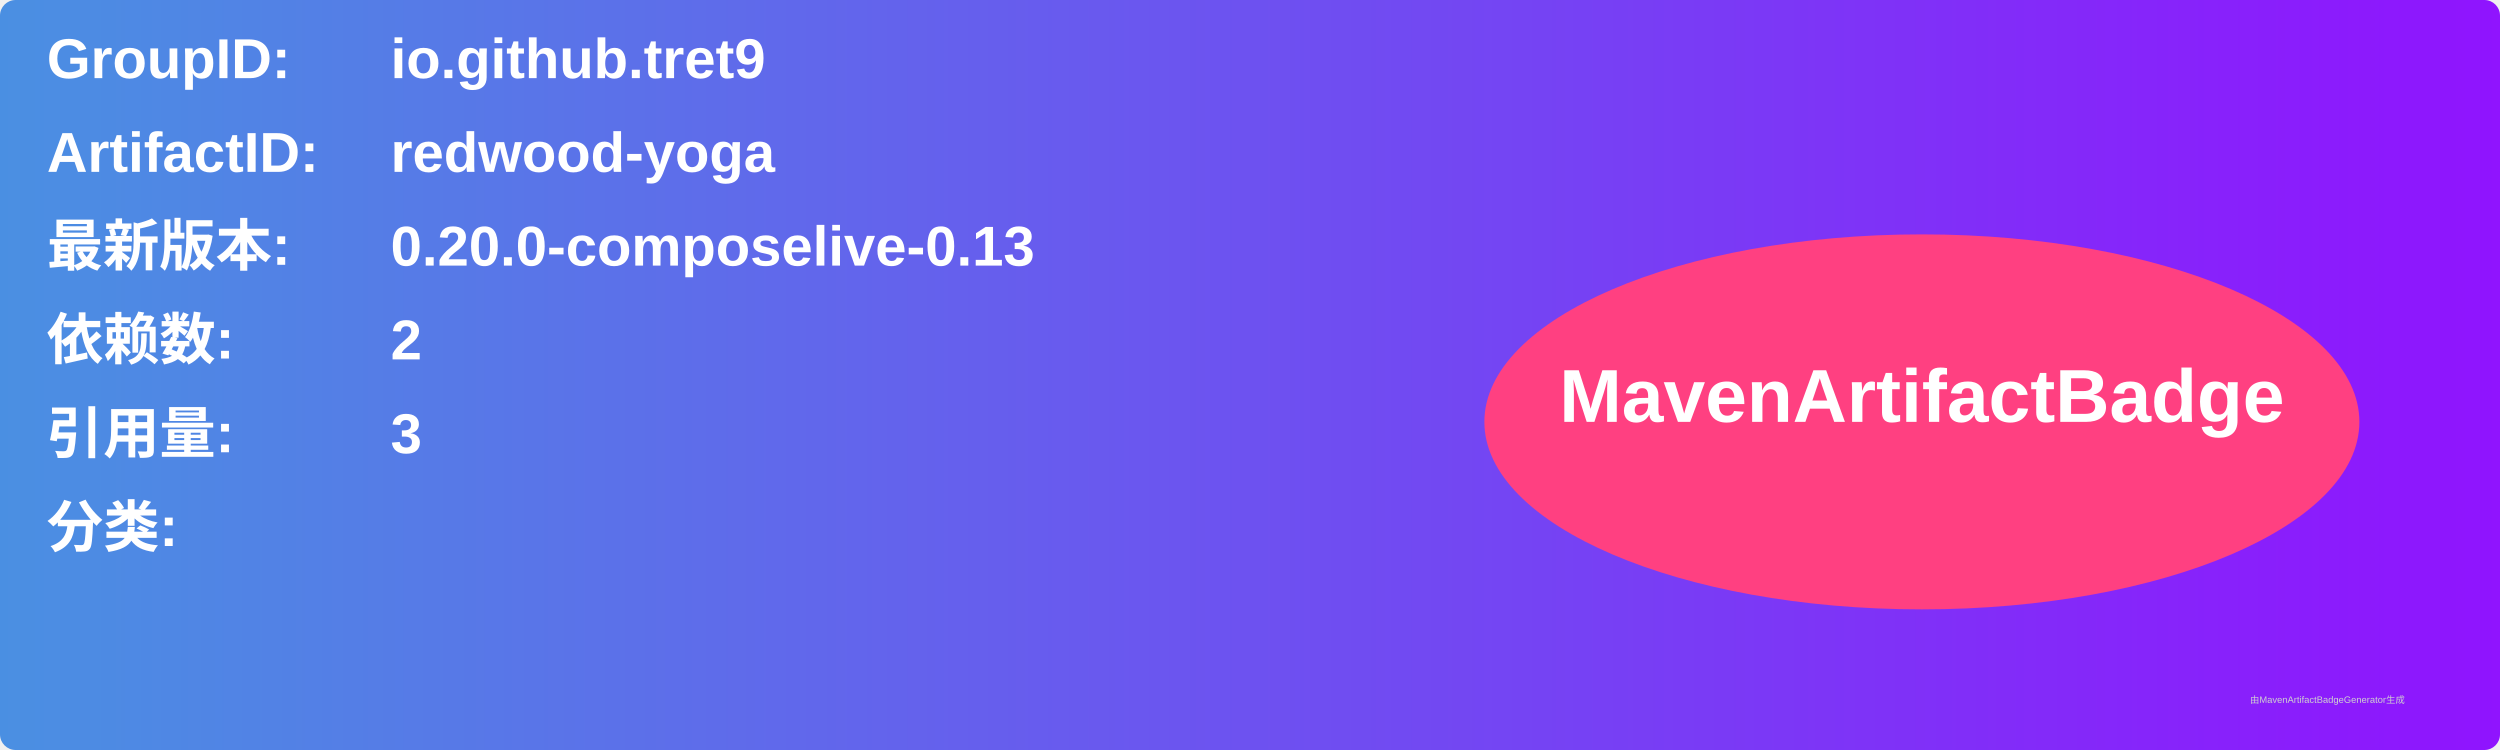
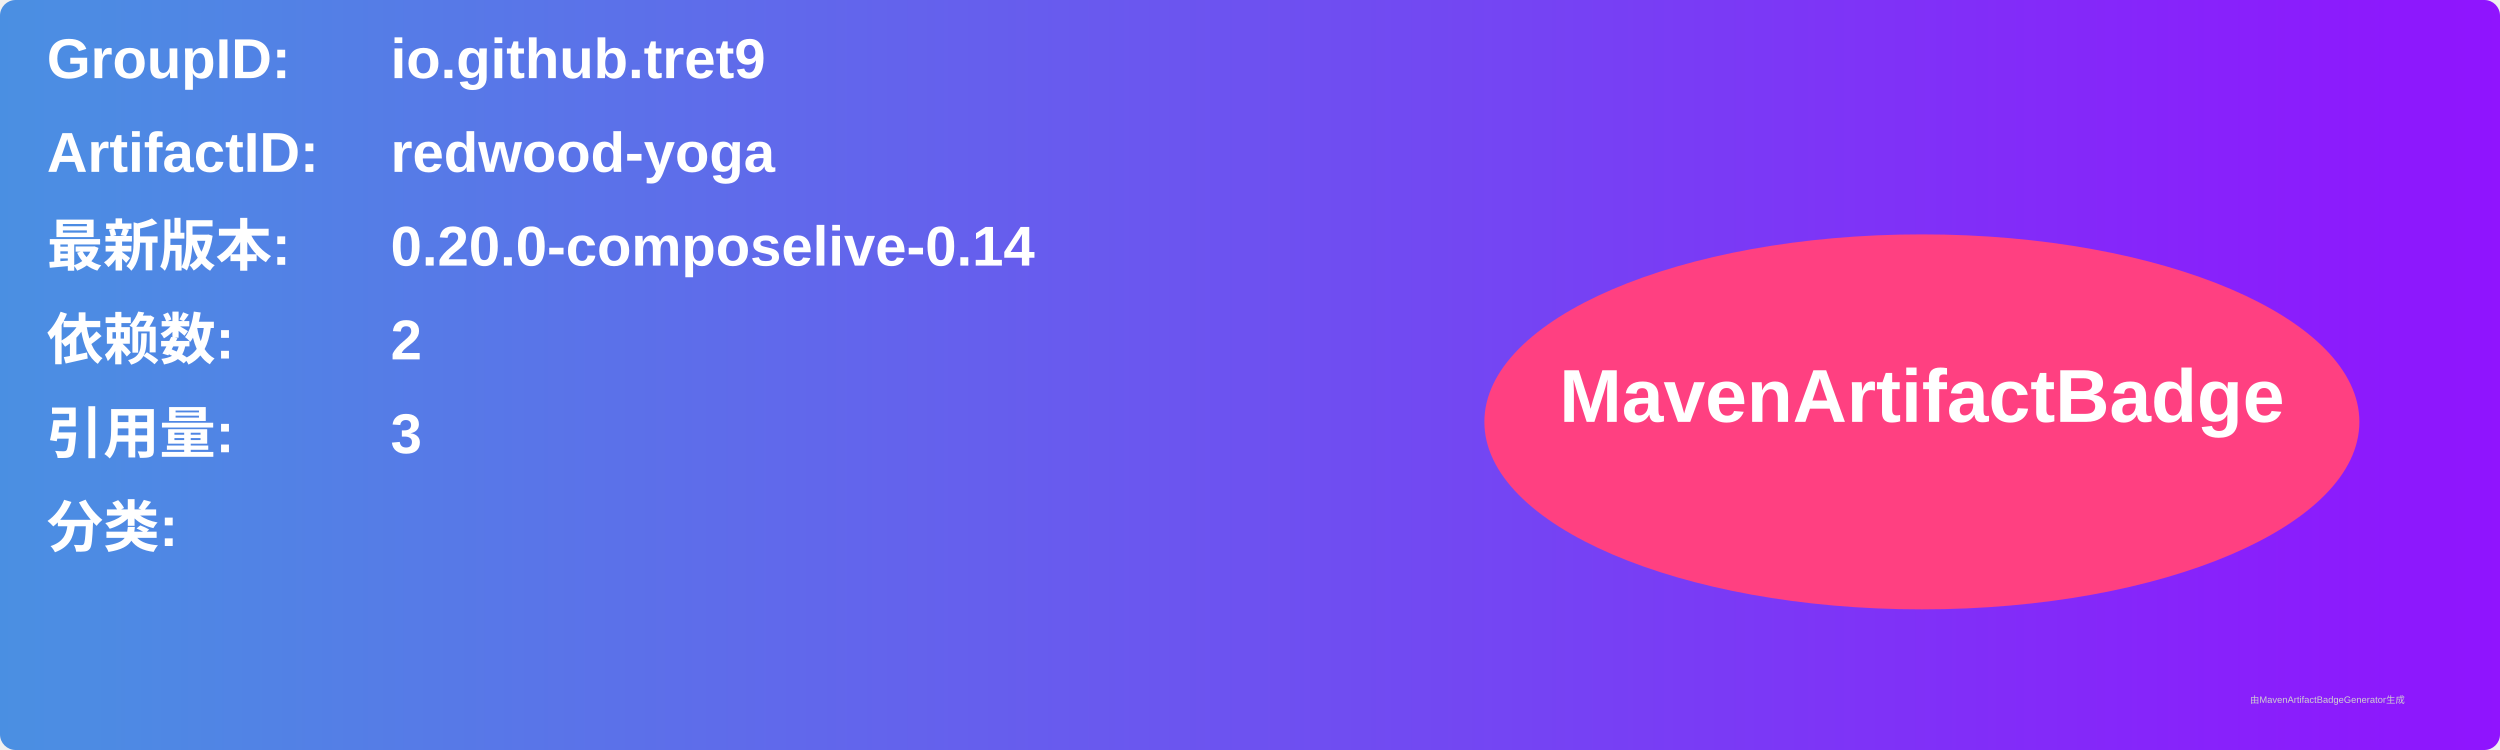
<svg xmlns="http://www.w3.org/2000/svg" width="800" height="240" viewBox="0 0 800 240">
  <linearGradient id="grad" x1="0%" y1="0%" x2="100%" y2="0%">
    <stop offset="0%" stop-color="#4a90e2" />
    <stop offset="100%" stop-color="#9013fe" />
  </linearGradient>
  <rect width="100%" height="100%" rx="5" ry="5" fill="url(#grad)" />
  <g transform="translate(15, 15)">
    <text x="0" y="10" font-family="Arial" font-size="18" fill="white" font-weight="bold" width="260">GroupID:</text>
    <text x="110" y="10" font-family="Arial" font-size="18" fill="white" font-weight="bold" width="460">io.github.tret9</text>
    <text x="0" y="40" font-family="Arial" font-size="18" fill="white" font-weight="bold" width="260">ArtifactID:</text>
    <text x="110" y="40" font-family="Arial" font-size="18" fill="white" font-weight="bold" width="460">redwood-yoga</text>
    <text x="0" y="70" font-family="Arial" font-size="18" fill="white" font-weight="bold">最新版本:</text>
    <text x="110" y="70" font-family="Arial" font-size="18" fill="white" font-weight="bold">
-       <tspan font-weight="bold">0.20.0-composelive-0.13</tspan>
+       <tspan font-weight="bold">0.20.0-composelive-0.14</tspan>
    </text>
    <text x="0" y="100" font-family="Arial" font-size="18" fill="white" font-weight="bold">依赖数: </text>
    <text x="110" y="100" font-family="Arial" font-size="18" fill="white">
      <tspan font-weight="bold">2</tspan>
    </text>
    <text x="0" y="130" font-family="Arial" font-size="18" fill="white" font-weight="bold">引用量: </text>
    <text x="110" y="130" font-family="Arial" font-size="18" fill="white">
      <tspan font-weight="bold">3</tspan>
    </text>
    <text x="0" y="160" font-family="Arial" font-size="18" fill="white" font-weight="bold">分类:</text>
    <text x="10" y="190" font-family="Arial" font-size="10" fill="white">
      <tspan font-weight="bold" />
    </text>
    <ellipse cx="600" cy="120" rx="140" ry="60" fill="#ff4081" />
    <text x="600" y="120" text-anchor="middle" font-family="Arial" font-size="24" fill="white" font-weight="bold">MavenArtifactBadge</text>
  </g>
  <text x="720" y="225" font-family="Arial" font-size="3" fill="#d0d0d0">由MavenArtifactBadgeGenerator生成</text>
</svg>
